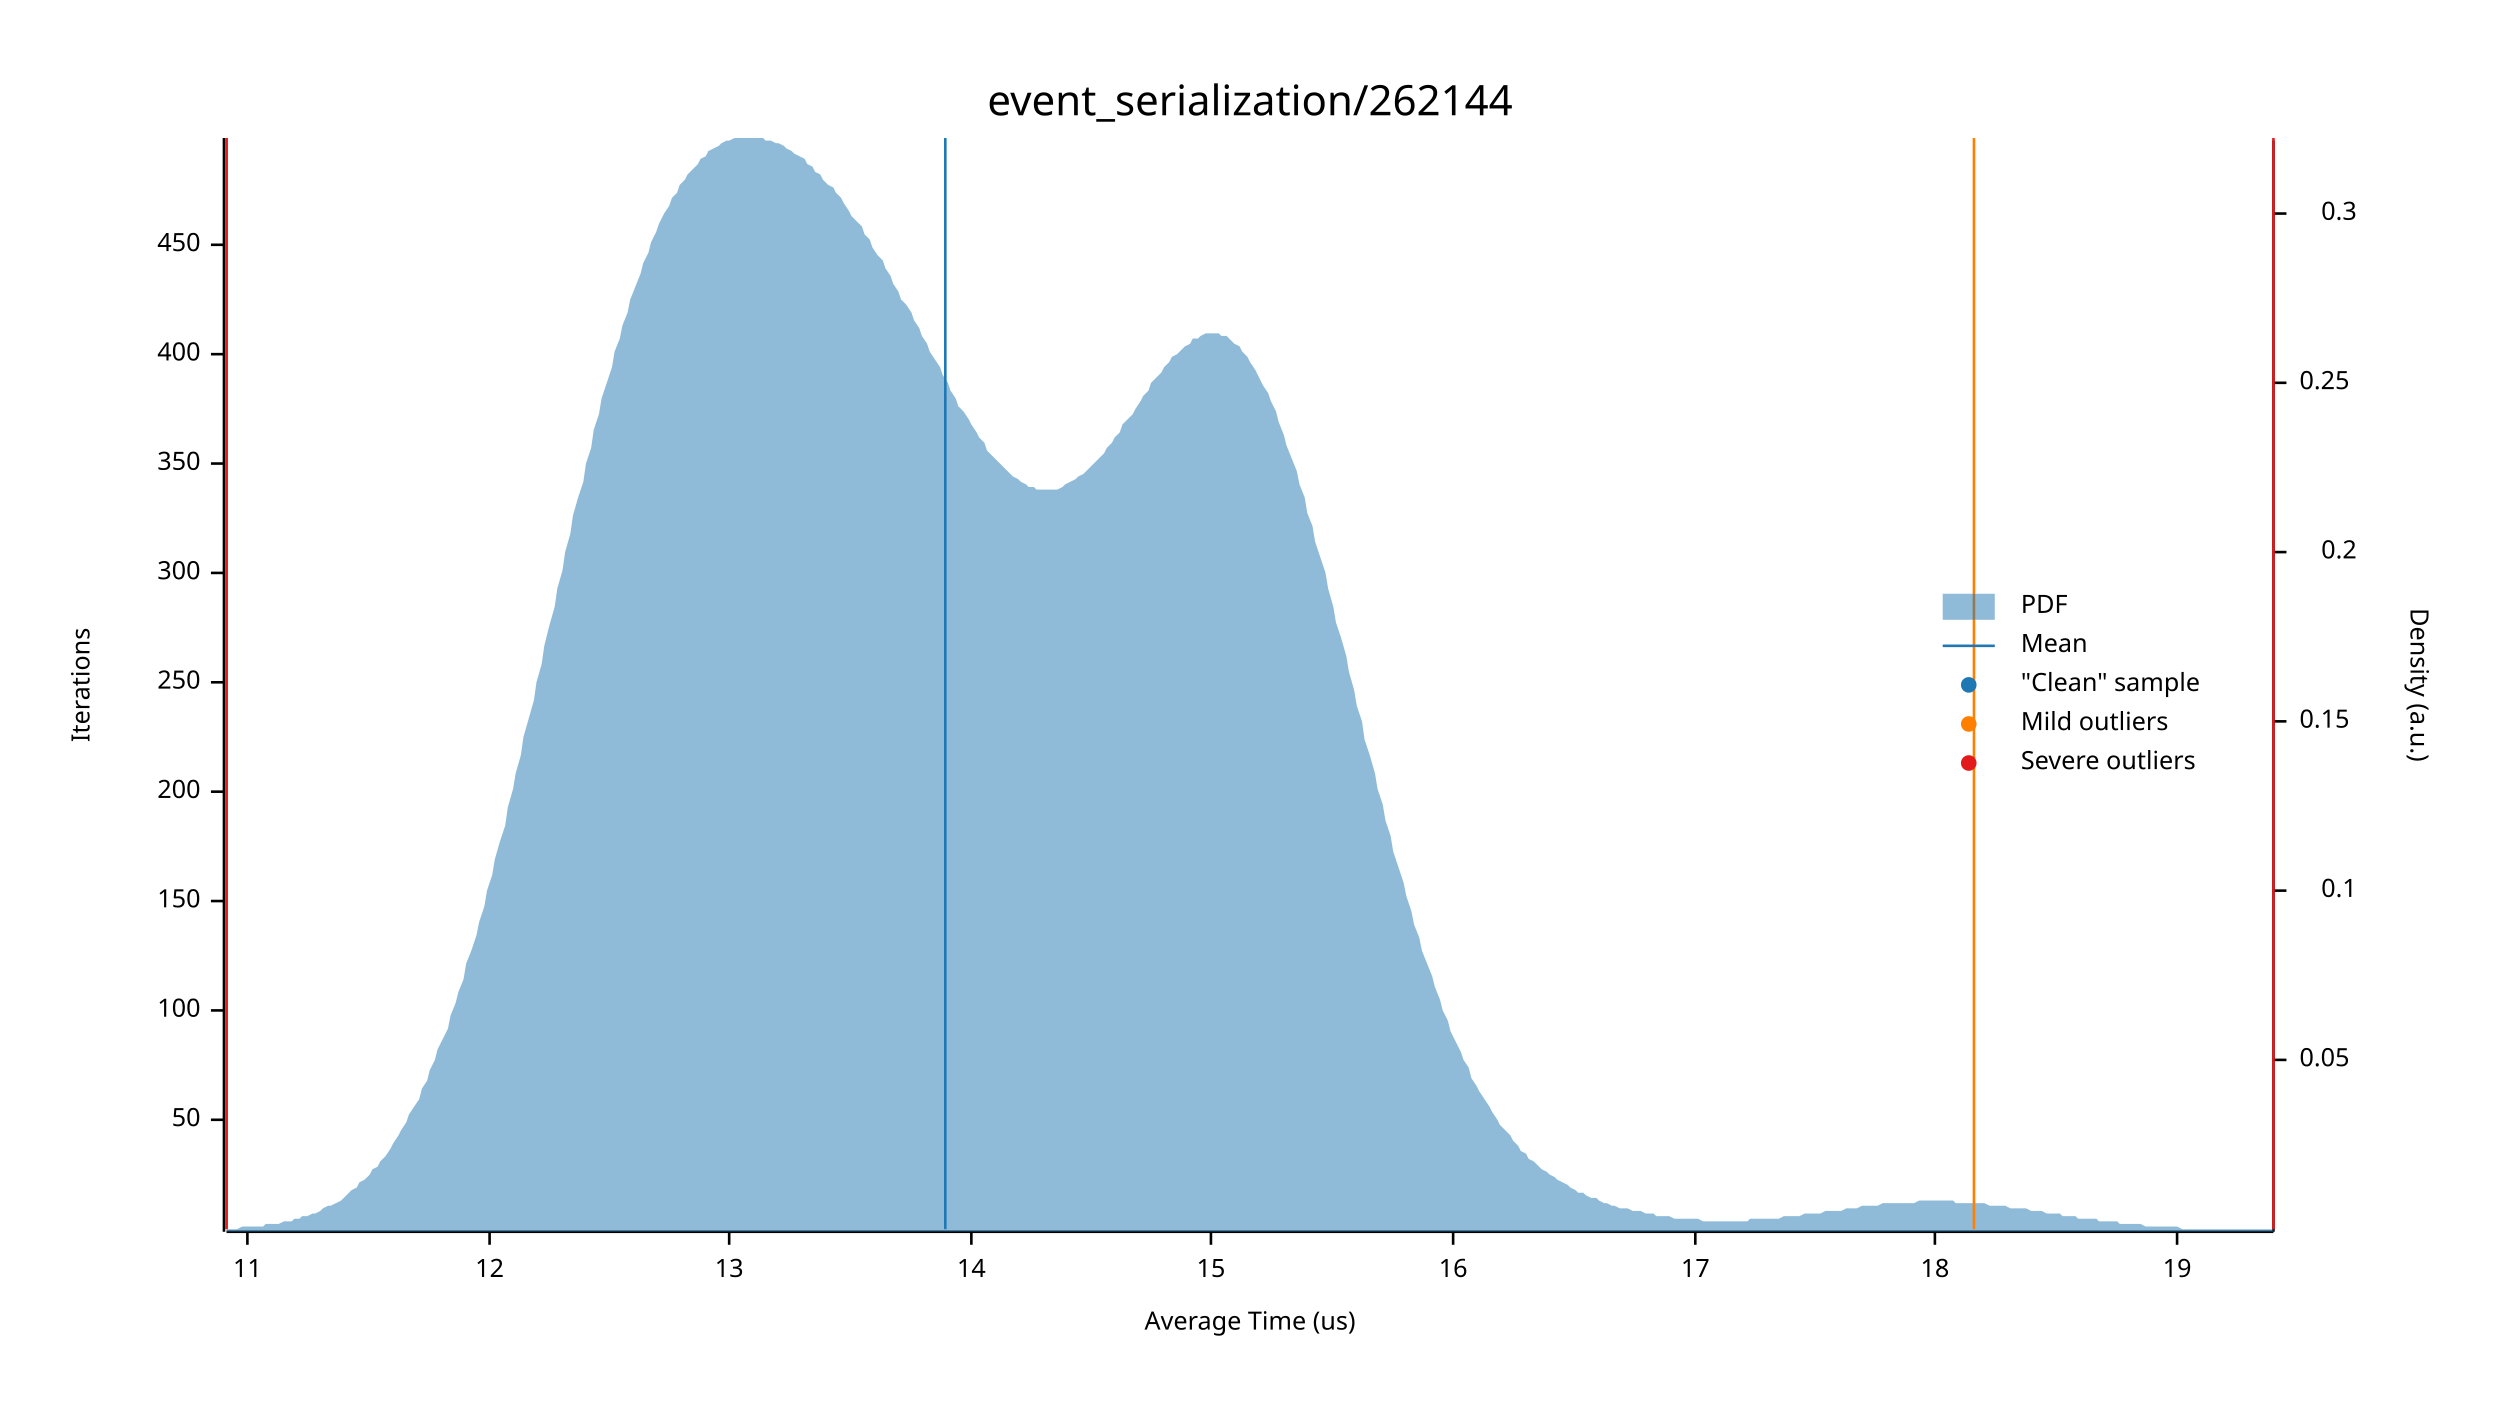
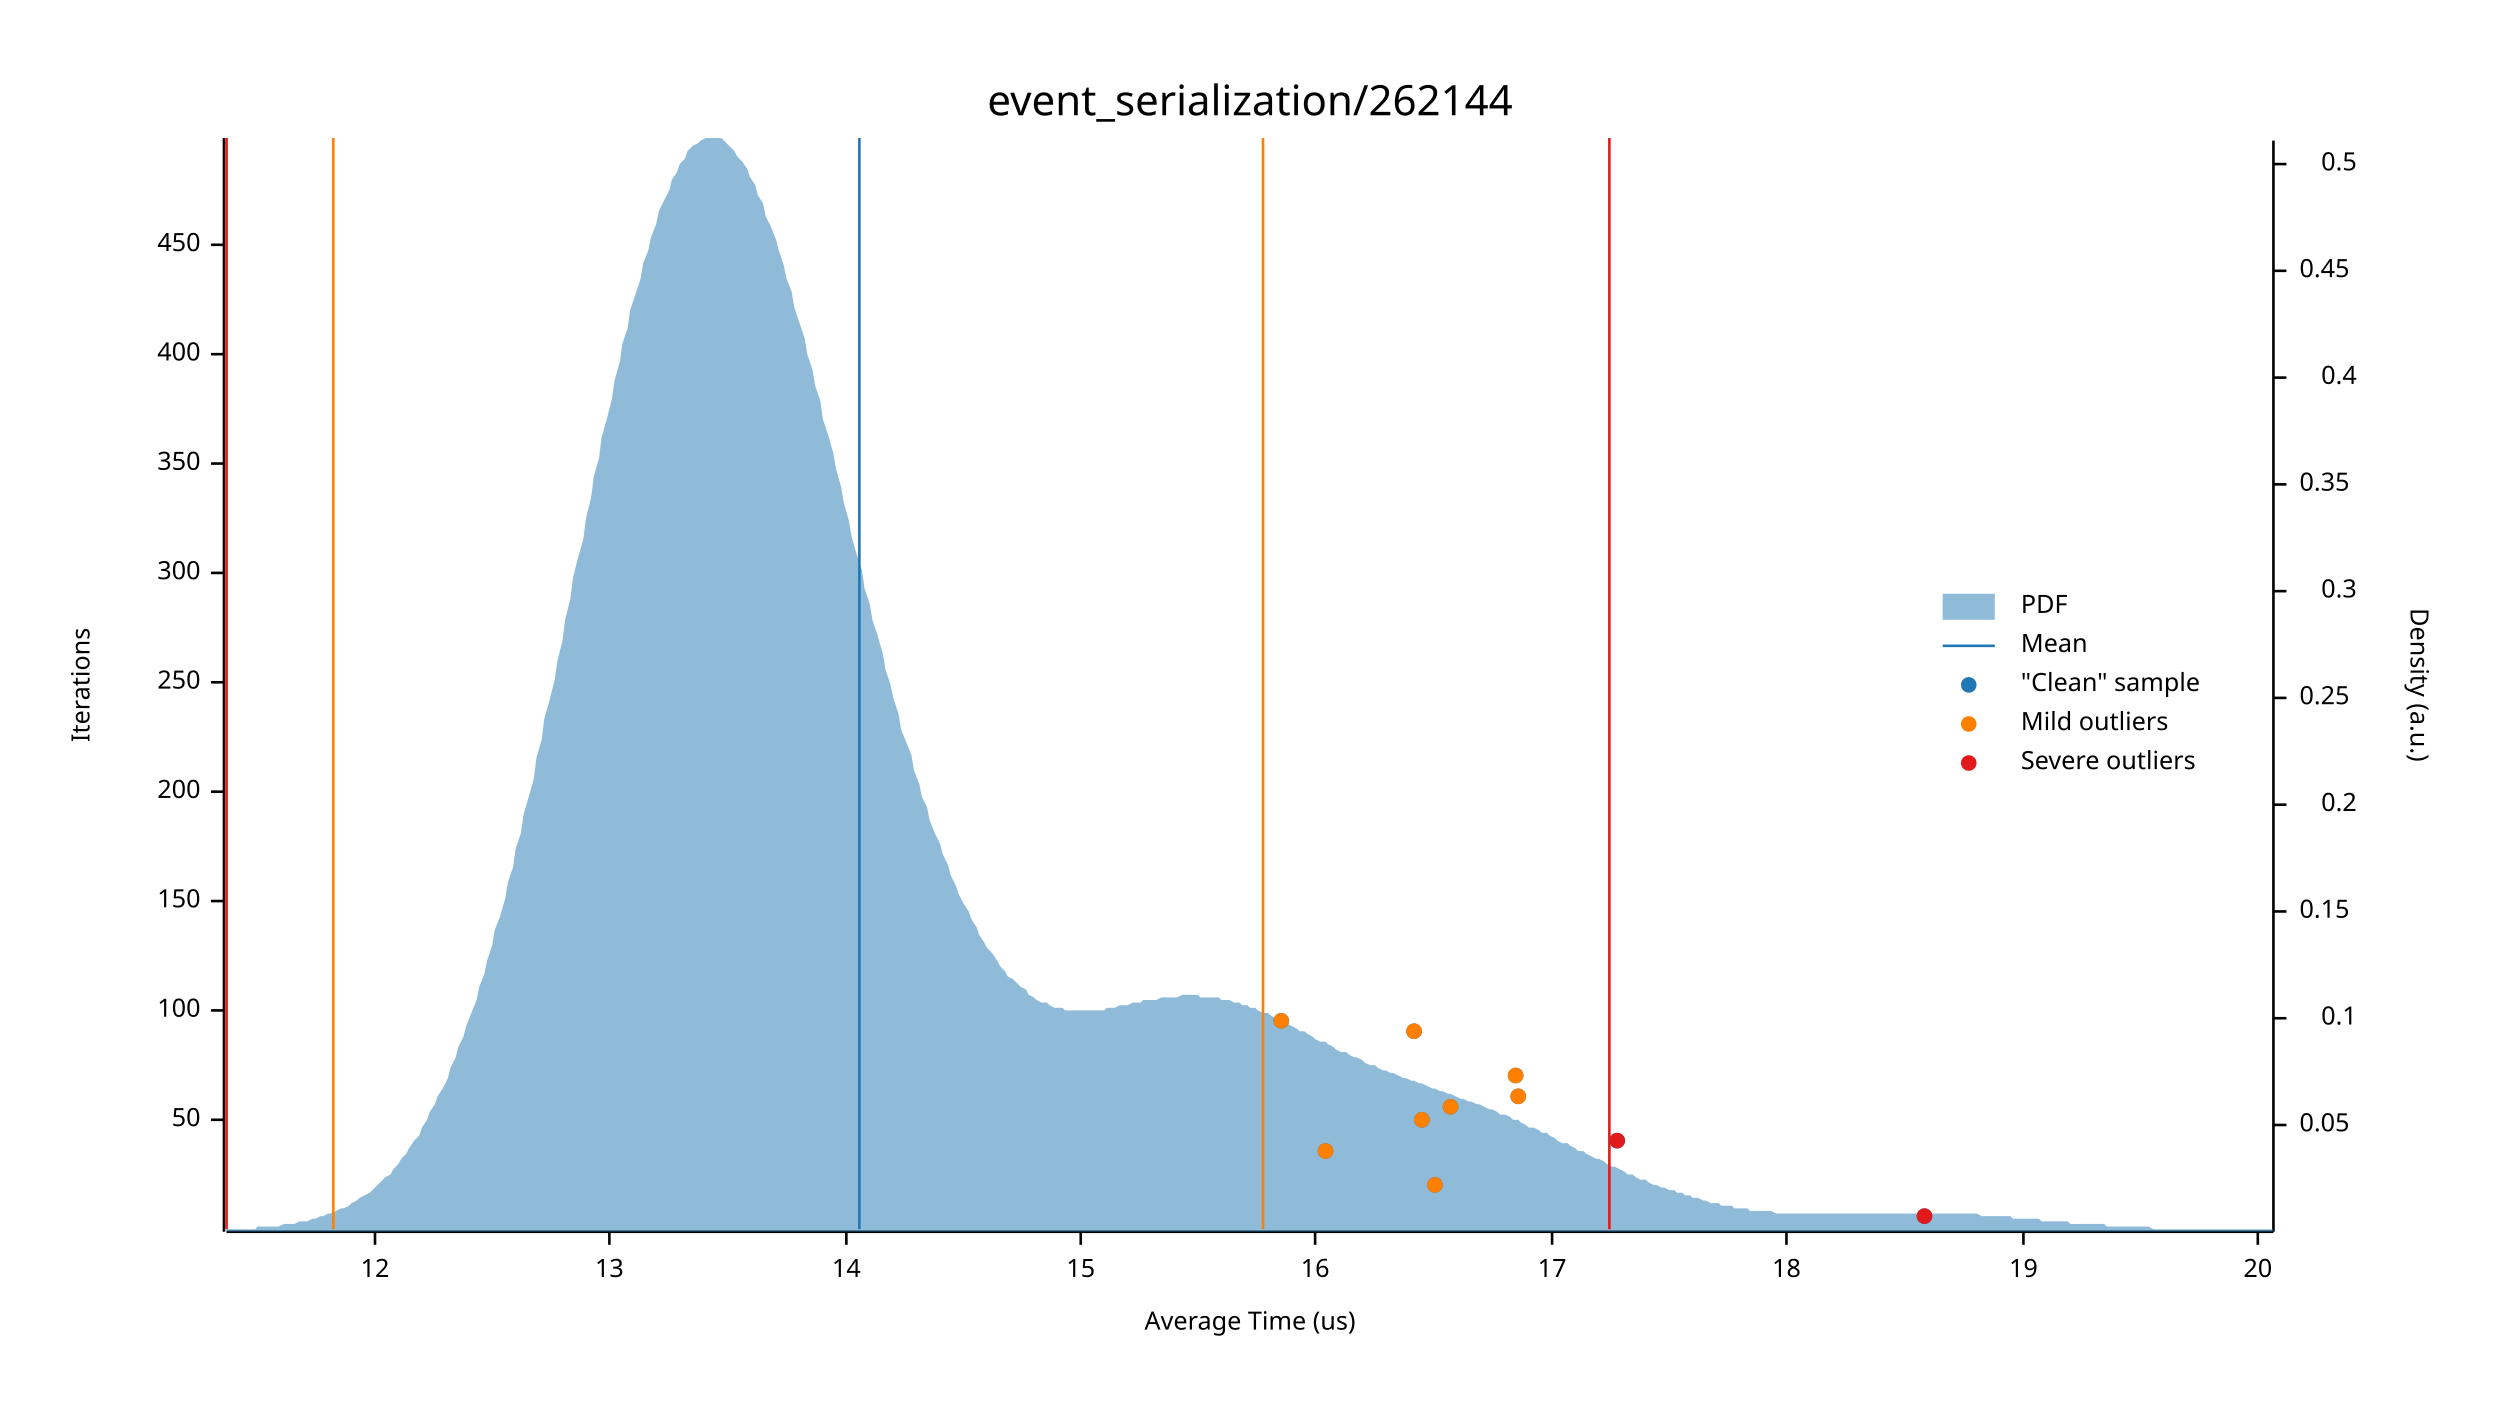
<svg xmlns="http://www.w3.org/2000/svg" width="960" height="540" viewBox="0 0 960 540">
  <text x="480" y="32" dy="0.76em" text-anchor="middle" font-family="sans-serif" font-size="16.129" opacity="1" fill="#000000">
event_serialization/262144
</text>
  <text x="27" y="263" dy="0.76em" text-anchor="middle" font-family="sans-serif" font-size="9.677" opacity="1" fill="#000000" transform="rotate(270, 27, 263)">
Iterations
</text>
  <text x="480" y="513" dy="-0.5ex" text-anchor="middle" font-family="sans-serif" font-size="9.677" opacity="1" fill="#000000">
Average Time (us)
</text>
  <polyline fill="none" opacity="1" stroke="#000000" stroke-width="1" points="86,53 86,473 " />
  <text x="77" y="430" dy="0.5ex" text-anchor="end" font-family="sans-serif" font-size="9.677" opacity="1" fill="#000000">
50
</text>
  <polyline fill="none" opacity="1" stroke="#000000" stroke-width="1" points="81,430 86,430 " />
  <text x="77" y="388" dy="0.5ex" text-anchor="end" font-family="sans-serif" font-size="9.677" opacity="1" fill="#000000">
100
</text>
  <polyline fill="none" opacity="1" stroke="#000000" stroke-width="1" points="81,388 86,388 " />
  <text x="77" y="346" dy="0.5ex" text-anchor="end" font-family="sans-serif" font-size="9.677" opacity="1" fill="#000000">
150
</text>
  <polyline fill="none" opacity="1" stroke="#000000" stroke-width="1" points="81,346 86,346 " />
  <text x="77" y="304" dy="0.5ex" text-anchor="end" font-family="sans-serif" font-size="9.677" opacity="1" fill="#000000">
200
</text>
  <polyline fill="none" opacity="1" stroke="#000000" stroke-width="1" points="81,304 86,304 " />
  <text x="77" y="262" dy="0.5ex" text-anchor="end" font-family="sans-serif" font-size="9.677" opacity="1" fill="#000000">
250
</text>
  <polyline fill="none" opacity="1" stroke="#000000" stroke-width="1" points="81,262 86,262 " />
  <text x="77" y="220" dy="0.5ex" text-anchor="end" font-family="sans-serif" font-size="9.677" opacity="1" fill="#000000">
300
</text>
  <polyline fill="none" opacity="1" stroke="#000000" stroke-width="1" points="81,220 86,220 " />
  <text x="77" y="178" dy="0.5ex" text-anchor="end" font-family="sans-serif" font-size="9.677" opacity="1" fill="#000000">
350
</text>
  <polyline fill="none" opacity="1" stroke="#000000" stroke-width="1" points="81,178 86,178 " />
  <text x="77" y="136" dy="0.5ex" text-anchor="end" font-family="sans-serif" font-size="9.677" opacity="1" fill="#000000">
400
</text>
  <polyline fill="none" opacity="1" stroke="#000000" stroke-width="1" points="81,136 86,136 " />
  <text x="77" y="94" dy="0.5ex" text-anchor="end" font-family="sans-serif" font-size="9.677" opacity="1" fill="#000000">
450
</text>
  <polyline fill="none" opacity="1" stroke="#000000" stroke-width="1" points="81,94 86,94 " />
  <polyline fill="none" opacity="1" stroke="#000000" stroke-width="1" points="87,473 873,473 " />
-   <text x="95" y="483" dy="0.76em" text-anchor="middle" font-family="sans-serif" font-size="9.677" opacity="1" fill="#000000">
- 11
- </text>
-   <polyline fill="none" opacity="1" stroke="#000000" stroke-width="1" points="95,473 95,478 " />
-   <text x="188" y="483" dy="0.76em" text-anchor="middle" font-family="sans-serif" font-size="9.677" opacity="1" fill="#000000">
+   <text x="144" y="483" dy="0.76em" text-anchor="middle" font-family="sans-serif" font-size="9.677" opacity="1" fill="#000000">
12
</text>
-   <polyline fill="none" opacity="1" stroke="#000000" stroke-width="1" points="188,473 188,478 " />
-   <text x="280" y="483" dy="0.76em" text-anchor="middle" font-family="sans-serif" font-size="9.677" opacity="1" fill="#000000">
+   <polyline fill="none" opacity="1" stroke="#000000" stroke-width="1" points="144,473 144,478 " />
+   <text x="234" y="483" dy="0.76em" text-anchor="middle" font-family="sans-serif" font-size="9.677" opacity="1" fill="#000000">
13
</text>
-   <polyline fill="none" opacity="1" stroke="#000000" stroke-width="1" points="280,473 280,478 " />
-   <text x="373" y="483" dy="0.76em" text-anchor="middle" font-family="sans-serif" font-size="9.677" opacity="1" fill="#000000">
+   <polyline fill="none" opacity="1" stroke="#000000" stroke-width="1" points="234,473 234,478 " />
+   <text x="325" y="483" dy="0.76em" text-anchor="middle" font-family="sans-serif" font-size="9.677" opacity="1" fill="#000000">
14
</text>
-   <polyline fill="none" opacity="1" stroke="#000000" stroke-width="1" points="373,473 373,478 " />
-   <text x="465" y="483" dy="0.76em" text-anchor="middle" font-family="sans-serif" font-size="9.677" opacity="1" fill="#000000">
+   <polyline fill="none" opacity="1" stroke="#000000" stroke-width="1" points="325,473 325,478 " />
+   <text x="415" y="483" dy="0.76em" text-anchor="middle" font-family="sans-serif" font-size="9.677" opacity="1" fill="#000000">
15
</text>
-   <polyline fill="none" opacity="1" stroke="#000000" stroke-width="1" points="465,473 465,478 " />
-   <text x="558" y="483" dy="0.76em" text-anchor="middle" font-family="sans-serif" font-size="9.677" opacity="1" fill="#000000">
+   <polyline fill="none" opacity="1" stroke="#000000" stroke-width="1" points="415,473 415,478 " />
+   <text x="505" y="483" dy="0.76em" text-anchor="middle" font-family="sans-serif" font-size="9.677" opacity="1" fill="#000000">
16
</text>
-   <polyline fill="none" opacity="1" stroke="#000000" stroke-width="1" points="558,473 558,478 " />
-   <text x="651" y="483" dy="0.76em" text-anchor="middle" font-family="sans-serif" font-size="9.677" opacity="1" fill="#000000">
+   <polyline fill="none" opacity="1" stroke="#000000" stroke-width="1" points="505,473 505,478 " />
+   <text x="596" y="483" dy="0.76em" text-anchor="middle" font-family="sans-serif" font-size="9.677" opacity="1" fill="#000000">
17
</text>
-   <polyline fill="none" opacity="1" stroke="#000000" stroke-width="1" points="651,473 651,478 " />
-   <text x="743" y="483" dy="0.76em" text-anchor="middle" font-family="sans-serif" font-size="9.677" opacity="1" fill="#000000">
+   <polyline fill="none" opacity="1" stroke="#000000" stroke-width="1" points="596,473 596,478 " />
+   <text x="686" y="483" dy="0.76em" text-anchor="middle" font-family="sans-serif" font-size="9.677" opacity="1" fill="#000000">
18
</text>
-   <polyline fill="none" opacity="1" stroke="#000000" stroke-width="1" points="743,473 743,478 " />
-   <text x="836" y="483" dy="0.76em" text-anchor="middle" font-family="sans-serif" font-size="9.677" opacity="1" fill="#000000">
+   <polyline fill="none" opacity="1" stroke="#000000" stroke-width="1" points="686,473 686,478 " />
+   <text x="777" y="483" dy="0.76em" text-anchor="middle" font-family="sans-serif" font-size="9.677" opacity="1" fill="#000000">
19
</text>
-   <polyline fill="none" opacity="1" stroke="#000000" stroke-width="1" points="836,473 836,478 " />
+   <polyline fill="none" opacity="1" stroke="#000000" stroke-width="1" points="777,473 777,478 " />
+   <text x="867" y="483" dy="0.76em" text-anchor="middle" font-family="sans-serif" font-size="9.677" opacity="1" fill="#000000">
+ 20
+ </text>
+   <polyline fill="none" opacity="1" stroke="#000000" stroke-width="1" points="867,473 867,478 " />
  <text x="933" y="263" dy="0.76em" text-anchor="middle" font-family="sans-serif" font-size="9.677" opacity="1" fill="#000000" transform="rotate(90, 933, 263)">
Density (a.u.)
</text>
  <polyline fill="none" opacity="1" stroke="#000000" stroke-width="1" points="873,54 873,473 " />
-   <text x="883" y="407" dy="0.5ex" text-anchor="start" font-family="sans-serif" font-size="9.677" opacity="1" fill="#000000">
+   <text x="883" y="432" dy="0.5ex" text-anchor="start" font-family="sans-serif" font-size="9.677" opacity="1" fill="#000000">
0.05
</text>
-   <polyline fill="none" opacity="1" stroke="#000000" stroke-width="1" points="873,407 878,407 " />
-   <text x="905" y="342" dy="0.5ex" text-anchor="end" font-family="sans-serif" font-size="9.677" opacity="1" fill="#000000">
+   <polyline fill="none" opacity="1" stroke="#000000" stroke-width="1" points="873,432 878,432 " />
+   <text x="905" y="391" dy="0.5ex" text-anchor="end" font-family="sans-serif" font-size="9.677" opacity="1" fill="#000000">
0.1
</text>
-   <polyline fill="none" opacity="1" stroke="#000000" stroke-width="1" points="873,342 878,342 " />
-   <text x="883" y="277" dy="0.5ex" text-anchor="start" font-family="sans-serif" font-size="9.677" opacity="1" fill="#000000">
+   <polyline fill="none" opacity="1" stroke="#000000" stroke-width="1" points="873,391 878,391 " />
+   <text x="883" y="350" dy="0.5ex" text-anchor="start" font-family="sans-serif" font-size="9.677" opacity="1" fill="#000000">
0.15
</text>
-   <polyline fill="none" opacity="1" stroke="#000000" stroke-width="1" points="873,277 878,277 " />
-   <text x="905" y="212" dy="0.5ex" text-anchor="end" font-family="sans-serif" font-size="9.677" opacity="1" fill="#000000">
+   <polyline fill="none" opacity="1" stroke="#000000" stroke-width="1" points="873,350 878,350 " />
+   <text x="905" y="309" dy="0.5ex" text-anchor="end" font-family="sans-serif" font-size="9.677" opacity="1" fill="#000000">
0.2
</text>
-   <polyline fill="none" opacity="1" stroke="#000000" stroke-width="1" points="873,212 878,212 " />
-   <text x="883" y="147" dy="0.5ex" text-anchor="start" font-family="sans-serif" font-size="9.677" opacity="1" fill="#000000">
+   <polyline fill="none" opacity="1" stroke="#000000" stroke-width="1" points="873,309 878,309 " />
+   <text x="883" y="268" dy="0.5ex" text-anchor="start" font-family="sans-serif" font-size="9.677" opacity="1" fill="#000000">
0.25
</text>
-   <polyline fill="none" opacity="1" stroke="#000000" stroke-width="1" points="873,147 878,147 " />
-   <text x="905" y="82" dy="0.5ex" text-anchor="end" font-family="sans-serif" font-size="9.677" opacity="1" fill="#000000">
+   <polyline fill="none" opacity="1" stroke="#000000" stroke-width="1" points="873,268 878,268 " />
+   <text x="905" y="227" dy="0.5ex" text-anchor="end" font-family="sans-serif" font-size="9.677" opacity="1" fill="#000000">
0.3
</text>
-   <polyline fill="none" opacity="1" stroke="#000000" stroke-width="1" points="873,82 878,82 " />
-   <polygon opacity="0.5" fill="#1F78B4" points="87,472 88,472 90,472 91,472 93,471 94,471 96,471 98,471 99,471 101,471 102,470 104,470 105,470 107,470 109,469 110,469 112,469 113,468 115,468 116,467 118,467 120,466 121,466 123,465 124,464 126,463 127,463 129,462 131,461 132,460 134,458 135,457 137,456 138,454 140,453 142,451 143,449 145,448 146,446 148,444 150,441 151,439 153,436 154,434 156,431 157,428 159,425 161,422 162,418 164,415 165,411 167,407 168,403 170,399 172,395 173,390 175,385 176,381 178,376 179,370 181,365 183,359 184,354 186,348 187,342 189,336 190,330 192,323 194,317 195,310 197,303 198,297 200,290 201,283 203,276 205,269 206,262 208,255 209,248 211,240 213,233 214,226 216,219 217,212 219,205 220,198 222,191 224,185 225,178 227,172 228,165 230,159 231,153 233,147 235,141 236,135 238,130 239,125 241,120 242,115 244,110 246,105 247,101 249,97 250,93 252,89 253,86 255,82 257,79 258,76 260,74 261,71 263,69 264,67 266,65 268,63 269,61 271,60 272,58 274,57 276,56 277,55 279,54 280,54 282,53 283,53 285,53 287,53 288,53 290,53 291,53 293,53 294,54 296,54 298,55 299,55 301,56 302,57 304,58 305,59 307,60 309,61 310,63 312,64 313,66 315,67 316,69 318,71 320,72 321,74 323,76 324,78 326,81 327,83 329,85 331,87 332,90 334,92 335,95 337,98 339,100 340,103 342,106 343,109 345,112 346,115 348,117 350,120 351,123 353,126 354,129 356,132 357,135 359,138 361,141 362,144 364,147 365,150 367,153 368,156 370,158 372,161 373,163 375,166 376,168 378,170 379,173 381,175 383,177 384,178 386,180 387,181 389,183 391,184 392,185 394,186 395,187 397,187 398,188 400,188 402,188 403,188 405,188 406,188 408,187 409,186 411,185 413,184 414,183 416,182 417,181 419,179 420,178 422,176 424,174 425,172 427,170 428,168 430,166 431,163 433,161 435,159 436,157 438,154 439,152 441,150 442,147 444,145 446,143 447,141 449,139 450,137 452,136 454,134 455,133 457,132 458,130 460,130 461,129 463,128 465,128 466,128 468,128 469,129 471,129 472,130 474,132 476,133 477,135 479,137 480,139 482,142 483,144 485,148 487,151 488,154 490,158 491,162 493,167 494,171 496,176 498,181 499,186 501,191 502,197 504,202 505,208 507,214 509,220 510,226 512,233 513,239 515,245 517,252 518,258 520,265 521,271 523,277 524,284 526,290 528,297 529,303 531,309 532,315 534,321 535,327 537,333 539,339 540,344 542,350 543,355 545,360 546,365 548,370 550,375 551,379 553,384 554,388 556,392 557,396 559,400 561,404 562,407 564,410 565,414 567,417 568,419 570,422 572,425 573,427 575,430 576,432 578,434 580,436 581,438 583,440 584,442 586,443 587,445 589,446 591,448 592,449 594,450 595,451 597,452 598,453 600,454 602,455 603,456 605,457 606,458 608,458 609,459 611,460 613,460 614,461 616,462 617,462 619,463 620,463 622,464 624,464 625,464 627,465 628,465 630,465 632,466 633,466 635,466 636,467 638,467 639,467 641,467 643,468 644,468 646,468 647,468 649,468 650,468 652,468 654,469 655,469 657,469 658,469 660,469 661,469 663,469 665,469 666,469 668,469 669,469 671,469 672,468 674,468 676,468 677,468 679,468 680,468 682,468 683,468 685,467 687,467 688,467 690,467 691,467 693,466 695,466 696,466 698,466 699,466 701,465 702,465 704,465 706,465 707,465 709,464 710,464 712,464 713,464 715,463 717,463 718,463 720,463 721,463 723,462 724,462 726,462 728,462 729,462 731,462 732,462 734,462 735,462 737,461 739,461 740,461 742,461 743,461 745,461 746,461 748,461 750,461 751,462 753,462 754,462 756,462 758,462 759,462 761,462 762,462 764,463 765,463 767,463 769,463 770,463 772,464 773,464 775,464 776,464 778,464 780,465 781,465 783,465 784,465 786,466 787,466 789,466 791,466 792,467 794,467 795,467 797,467 798,468 800,468 802,468 803,468 805,468 806,469 808,469 809,469 811,469 813,469 814,470 816,470 817,470 819,470 821,470 822,470 824,471 825,471 827,471 828,471 830,471 832,471 833,471 835,471 836,471 838,472 839,472 841,472 843,472 844,472 846,472 847,472 849,472 850,472 852,472 854,472 855,472 857,472 858,472 860,472 861,472 863,472 865,472 866,472 868,472 869,472 871,472 873,472 873,473 87,473 " />
-   <polyline fill="none" opacity="1" stroke="#1F78B4" stroke-width="1" points="363,472 363,53 " />
-   <polyline fill="none" opacity="1" stroke="#FF7F00" stroke-width="1" points="87,472 87,53 " />
-   <polyline fill="none" opacity="1" stroke="#FF7F00" stroke-width="1" points="758,472 758,53 " />
+   <polyline fill="none" opacity="1" stroke="#000000" stroke-width="1" points="873,227 878,227 " />
+   <text x="883" y="186" dy="0.5ex" text-anchor="start" font-family="sans-serif" font-size="9.677" opacity="1" fill="#000000">
+ 0.35
+ </text>
+   <polyline fill="none" opacity="1" stroke="#000000" stroke-width="1" points="873,186 878,186 " />
+   <text x="905" y="145" dy="0.5ex" text-anchor="end" font-family="sans-serif" font-size="9.677" opacity="1" fill="#000000">
+ 0.4
+ </text>
+   <polyline fill="none" opacity="1" stroke="#000000" stroke-width="1" points="873,145 878,145 " />
+   <text x="883" y="104" dy="0.5ex" text-anchor="start" font-family="sans-serif" font-size="9.677" opacity="1" fill="#000000">
+ 0.45
+ </text>
+   <polyline fill="none" opacity="1" stroke="#000000" stroke-width="1" points="873,104 878,104 " />
+   <text x="905" y="63" dy="0.5ex" text-anchor="end" font-family="sans-serif" font-size="9.677" opacity="1" fill="#000000">
+ 0.5
+ </text>
+   <polyline fill="none" opacity="1" stroke="#000000" stroke-width="1" points="873,63 878,63 " />
+   <polygon opacity="0.5" fill="#1F78B4" points="87,472 88,472 90,472 91,472 93,472 94,472 96,472 98,472 99,471 101,471 102,471 104,471 105,471 107,471 109,470 110,470 112,470 113,470 115,469 116,469 118,469 120,468 121,468 123,467 124,467 126,466 127,466 129,465 131,464 132,464 134,463 135,462 137,461 138,460 140,459 142,458 143,457 145,455 146,454 148,452 150,451 151,449 153,447 154,445 156,443 157,441 159,438 161,436 162,433 164,430 165,427 167,424 168,421 170,418 172,414 173,410 175,406 176,402 178,398 179,394 181,389 183,384 184,379 186,374 187,369 189,363 190,357 192,352 194,345 195,339 197,333 198,326 200,320 201,313 203,306 205,299 206,291 208,284 209,276 211,269 213,261 214,254 216,246 217,238 219,230 220,222 222,214 224,207 225,199 227,191 228,183 230,176 231,168 233,161 235,153 236,146 238,139 239,132 241,126 242,119 244,113 246,107 247,101 249,96 250,91 252,86 253,81 255,77 257,73 258,69 260,66 261,63 263,61 264,58 266,56 268,55 269,54 271,53 272,53 274,53 276,53 277,53 279,55 280,56 282,58 283,60 285,62 287,65 288,68 290,71 291,75 293,78 294,83 296,87 298,92 299,96 301,102 302,107 304,112 305,118 307,124 309,130 310,136 312,142 313,148 315,154 316,161 318,167 320,174 321,180 323,187 324,193 326,200 327,206 329,213 331,219 332,226 334,232 335,238 337,244 339,251 340,257 342,263 343,268 345,274 346,280 348,285 350,290 351,296 353,301 354,306 356,310 357,315 359,320 361,324 362,328 364,332 365,336 367,340 368,343 370,347 372,350 373,353 375,356 376,359 378,362 379,364 381,366 383,369 384,371 386,373 387,375 389,376 391,378 392,379 394,380 395,382 397,383 398,384 400,385 402,385 403,386 405,387 406,387 408,387 409,388 411,388 413,388 414,388 416,388 417,388 419,388 420,388 422,388 424,388 425,387 427,387 428,387 430,386 431,386 433,386 435,385 436,385 438,385 439,384 441,384 442,384 444,384 446,383 447,383 449,383 450,383 452,383 454,382 455,382 457,382 458,382 460,382 461,383 463,383 465,383 466,383 468,383 469,384 471,384 472,384 474,385 476,385 477,386 479,386 480,387 482,387 483,388 485,389 487,389 488,390 490,391 491,392 493,392 494,393 496,394 498,395 499,396 501,396 502,397 504,398 505,399 507,400 509,400 510,401 512,402 513,403 515,404 517,404 518,405 520,406 521,406 523,407 524,408 526,409 528,409 529,410 531,411 532,411 534,412 535,412 537,413 539,414 540,414 542,415 543,415 545,416 546,416 548,417 550,418 551,418 553,419 554,419 556,420 557,420 559,421 561,422 562,422 564,423 565,423 567,424 568,424 570,425 572,426 573,426 575,427 576,428 578,428 580,429 581,430 583,430 584,431 586,432 587,433 589,433 591,434 592,435 594,435 595,436 597,437 598,438 600,439 602,439 603,440 605,441 606,442 608,442 609,443 611,444 613,445 614,445 616,446 617,447 619,448 620,448 622,449 624,450 625,451 627,451 628,452 630,453 632,453 633,454 635,455 636,455 638,456 639,456 641,457 643,457 644,458 646,458 647,459 649,459 650,460 652,460 654,461 655,461 657,462 658,462 660,462 661,463 663,463 665,463 666,464 668,464 669,464 671,464 672,465 674,465 676,465 677,465 679,465 680,465 682,466 683,466 685,466 687,466 688,466 690,466 691,466 693,466 695,466 696,466 698,466 699,466 701,466 702,466 704,466 706,466 707,466 709,466 710,466 712,466 713,466 715,466 717,466 718,466 720,466 721,466 723,466 724,466 726,466 728,466 729,466 731,466 732,466 734,466 735,466 737,466 739,466 740,466 742,466 743,466 745,466 746,466 748,466 750,466 751,466 753,466 754,466 756,466 758,466 759,466 761,467 762,467 764,467 765,467 767,467 769,467 770,467 772,467 773,468 775,468 776,468 778,468 780,468 781,468 783,468 784,469 786,469 787,469 789,469 791,469 792,469 794,469 795,470 797,470 798,470 800,470 802,470 803,470 805,470 806,470 808,470 809,471 811,471 813,471 814,471 816,471 817,471 819,471 821,471 822,471 824,471 825,471 827,472 828,472 830,472 832,472 833,472 835,472 836,472 838,472 839,472 841,472 843,472 844,472 846,472 847,472 849,472 850,472 852,472 854,472 855,472 857,472 858,472 860,472 861,472 863,472 865,472 866,472 868,472 869,472 871,472 873,472 873,473 87,473 " />
+   <polyline fill="none" opacity="1" stroke="#1F78B4" stroke-width="1" points="330,472 330,53 " />
+   <polyline fill="none" opacity="1" stroke="#FF7F00" stroke-width="1" points="128,472 128,53 " />
+   <polyline fill="none" opacity="1" stroke="#FF7F00" stroke-width="1" points="485,472 485,53 " />
  <polyline fill="none" opacity="1" stroke="#E31A1C" stroke-width="1" points="87,472 87,53 " />
-   <polyline fill="none" opacity="1" stroke="#E31A1C" stroke-width="1" points="873,472 873,53 " />
+   <polyline fill="none" opacity="1" stroke="#E31A1C" stroke-width="1" points="618,472 618,53 " />
+   <circle cx="739" cy="467" r="3" opacity="1" fill="#1F78B4" stroke="none" stroke-width="1" />
+   <circle cx="551" cy="455" r="3" opacity="1" fill="#1F78B4" stroke="none" stroke-width="1" />
+   <circle cx="509" cy="442" r="3" opacity="1" fill="#1F78B4" stroke="none" stroke-width="1" />
+   <circle cx="621" cy="438" r="3" opacity="1" fill="#1F78B4" stroke="none" stroke-width="1" />
+   <circle cx="546" cy="430" r="3" opacity="1" fill="#1F78B4" stroke="none" stroke-width="1" />
+   <circle cx="557" cy="425" r="3" opacity="1" fill="#1F78B4" stroke="none" stroke-width="1" />
+   <circle cx="583" cy="421" r="3" opacity="1" fill="#1F78B4" stroke="none" stroke-width="1" />
+   <circle cx="582" cy="413" r="3" opacity="1" fill="#1F78B4" stroke="none" stroke-width="1" />
+   <circle cx="543" cy="396" r="3" opacity="1" fill="#1F78B4" stroke="none" stroke-width="1" />
+   <circle cx="492" cy="392" r="3" opacity="1" fill="#1F78B4" stroke="none" stroke-width="1" />
+   <circle cx="551" cy="455" r="3" opacity="1" fill="#FF7F00" stroke="none" stroke-width="1" />
+   <circle cx="509" cy="442" r="3" opacity="1" fill="#FF7F00" stroke="none" stroke-width="1" />
+   <circle cx="546" cy="430" r="3" opacity="1" fill="#FF7F00" stroke="none" stroke-width="1" />
+   <circle cx="557" cy="425" r="3" opacity="1" fill="#FF7F00" stroke="none" stroke-width="1" />
+   <circle cx="583" cy="421" r="3" opacity="1" fill="#FF7F00" stroke="none" stroke-width="1" />
+   <circle cx="582" cy="413" r="3" opacity="1" fill="#FF7F00" stroke="none" stroke-width="1" />
+   <circle cx="543" cy="396" r="3" opacity="1" fill="#FF7F00" stroke="none" stroke-width="1" />
+   <circle cx="492" cy="392" r="3" opacity="1" fill="#FF7F00" stroke="none" stroke-width="1" />
+   <circle cx="739" cy="467" r="3" opacity="1" fill="#E31A1C" stroke="none" stroke-width="1" />
+   <circle cx="621" cy="438" r="3" opacity="1" fill="#E31A1C" stroke="none" stroke-width="1" />
  <text x="776" y="228" dy="0.76em" text-anchor="start" font-family="sans-serif" font-size="9.677" opacity="1" fill="#000000">
PDF
</text>
  <text x="776" y="243" dy="0.76em" text-anchor="start" font-family="sans-serif" font-size="9.677" opacity="1" fill="#000000">
Mean
</text>
  <text x="776" y="258" dy="0.76em" text-anchor="start" font-family="sans-serif" font-size="9.677" opacity="1" fill="#000000">
"Clean" sample
</text>
  <text x="776" y="273" dy="0.76em" text-anchor="start" font-family="sans-serif" font-size="9.677" opacity="1" fill="#000000">
Mild outliers
</text>
  <text x="776" y="288" dy="0.76em" text-anchor="start" font-family="sans-serif" font-size="9.677" opacity="1" fill="#000000">
Severe outliers
</text>
  <rect x="746" y="228" width="20" height="10" opacity="0.5" fill="#1F78B4" stroke="none" />
  <polyline fill="none" opacity="1" stroke="#1F78B4" stroke-width="1" points="746,248 766,248 " />
  <circle cx="756" cy="263" r="3" opacity="1" fill="#1F78B4" stroke="none" stroke-width="1" />
  <circle cx="756" cy="278" r="3" opacity="1" fill="#FF7F00" stroke="none" stroke-width="1" />
  <circle cx="756" cy="293" r="3" opacity="1" fill="#E31A1C" stroke="none" stroke-width="1" />
</svg>
